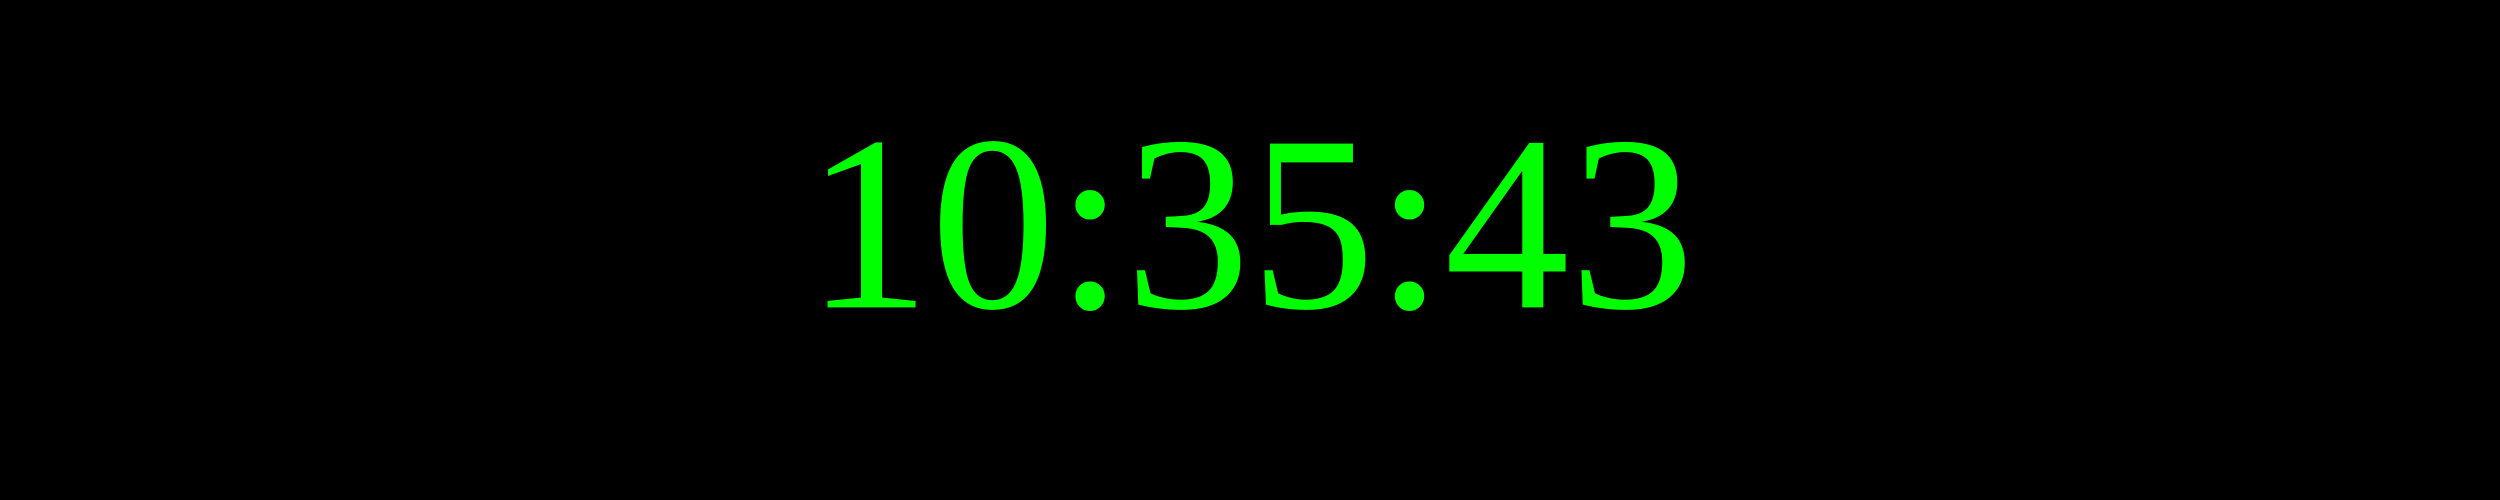
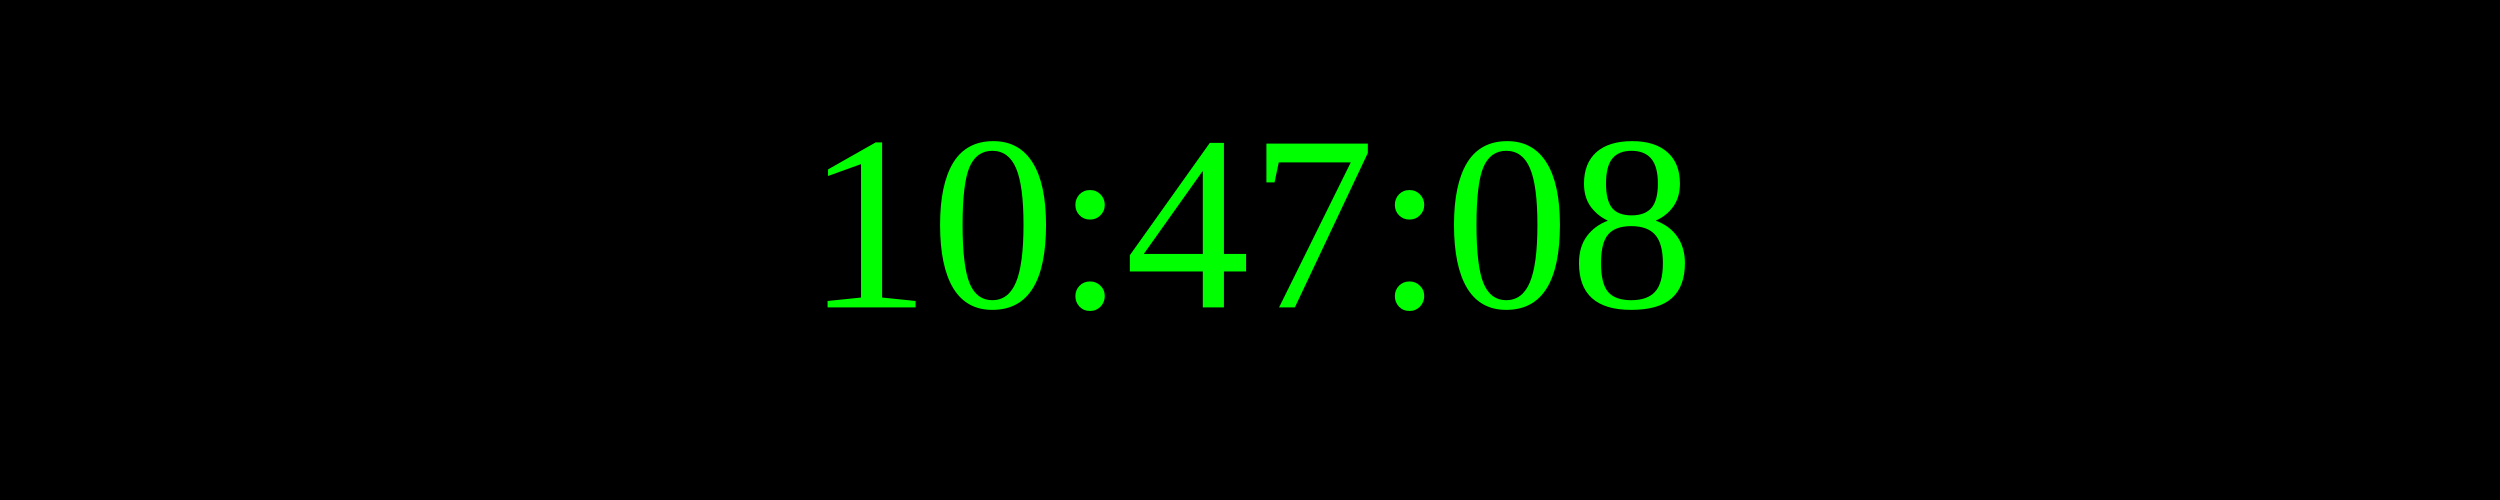
<svg xmlns="http://www.w3.org/2000/svg" width="250" height="50">
  <rect width="100%" height="100%" fill="black" />
  <text x="50%" y="50%" font-size="25" fill="lime" text-anchor="middle" dominant-baseline="middle">
- 10:35:43
+ 10:47:08
</text>
</svg>
